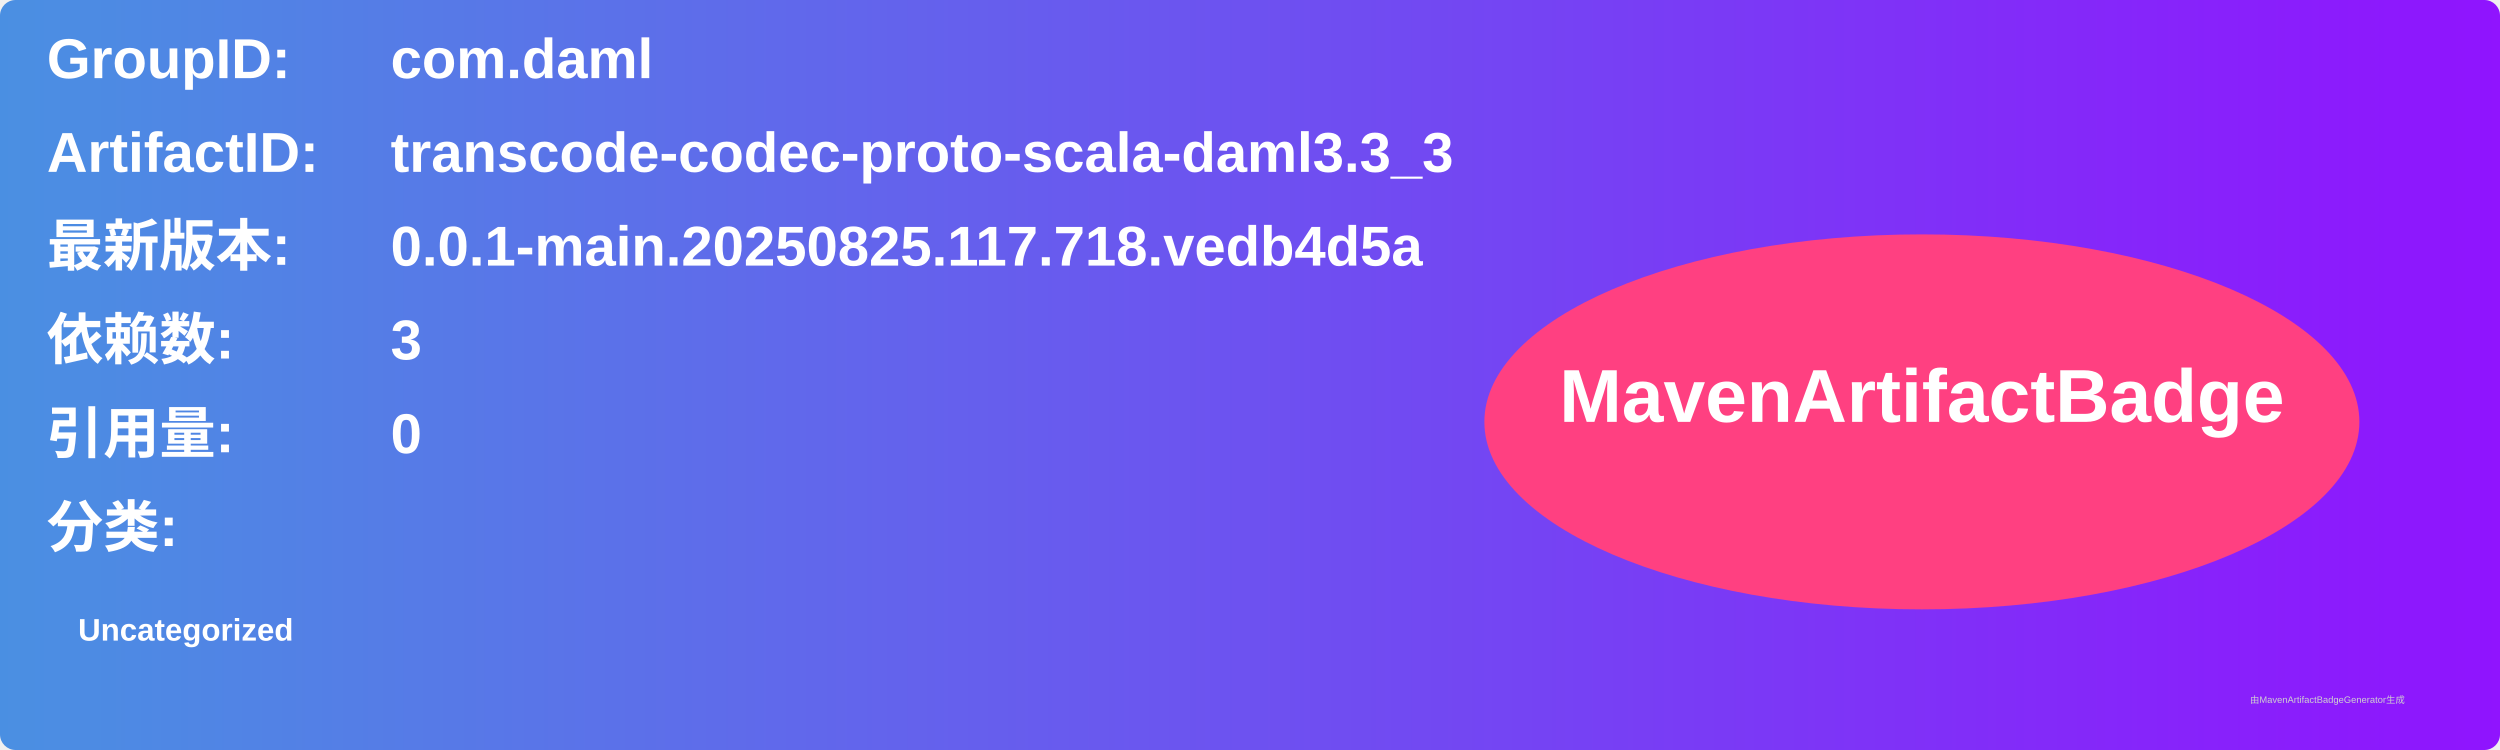
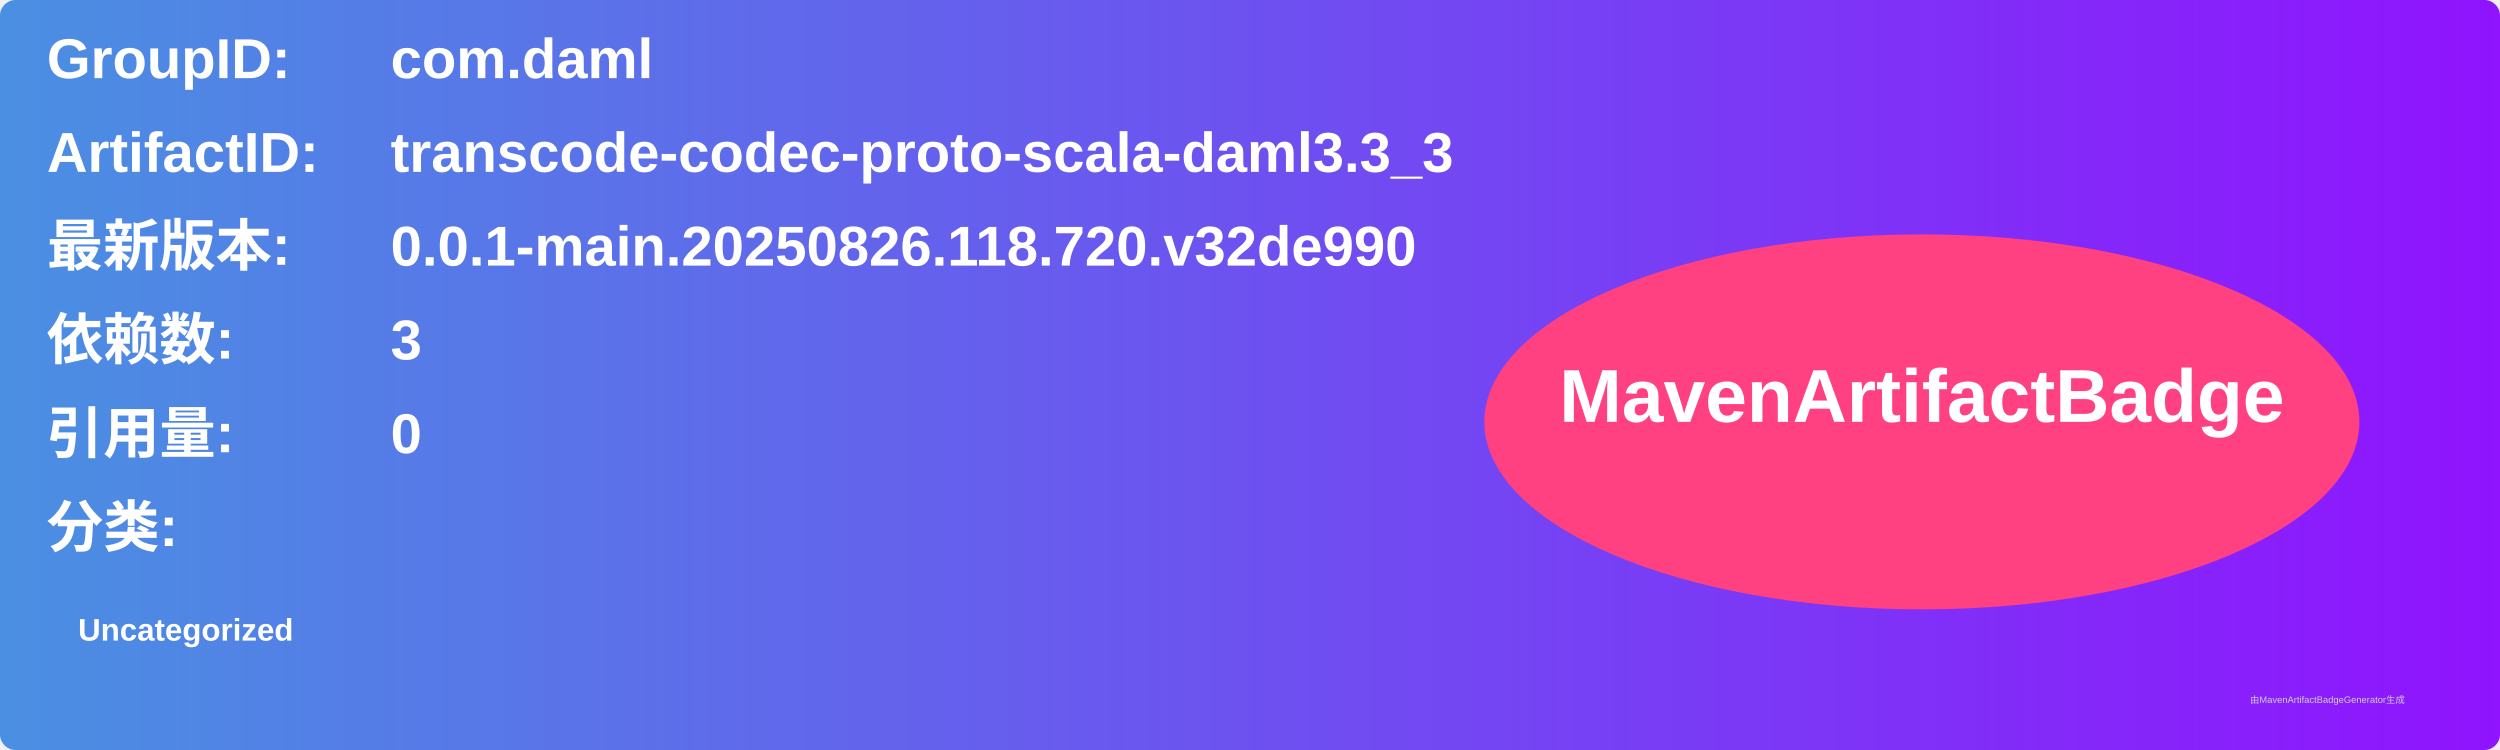
<svg xmlns="http://www.w3.org/2000/svg" width="800" height="240" viewBox="0 0 800 240">
  <linearGradient id="grad" x1="0%" y1="0%" x2="100%" y2="0%">
    <stop offset="0%" stop-color="#4a90e2" />
    <stop offset="100%" stop-color="#9013fe" />
  </linearGradient>
  <rect width="100%" height="100%" rx="5" ry="5" fill="url(#grad)" />
  <g transform="translate(15, 15)">
    <text x="0" y="10" font-family="Arial" font-size="18" fill="white" font-weight="bold" width="260">GroupID:</text>
    <text x="110" y="10" font-family="Arial" font-size="18" fill="white" font-weight="bold" width="460">com.daml</text>
    <text x="0" y="40" font-family="Arial" font-size="18" fill="white" font-weight="bold" width="260">ArtifactID:</text>
    <text x="110" y="40" font-family="Arial" font-size="18" fill="white" font-weight="bold" width="460">transcode-codec-proto-scala-daml3.3_3</text>
    <text x="0" y="70" font-family="Arial" font-size="18" fill="white" font-weight="bold">最新版本:</text>
    <text x="110" y="70" font-family="Arial" font-size="18" fill="white" font-weight="bold">
-       <tspan font-weight="bold">0.0.1-main.20250825.117.718.vedb4d5a</tspan>
+       <tspan font-weight="bold">0.0.1-main.20250826.118.720.v32de990</tspan>
    </text>
    <text x="0" y="100" font-family="Arial" font-size="18" fill="white" font-weight="bold">依赖数: </text>
    <text x="110" y="100" font-family="Arial" font-size="18" fill="white">
      <tspan font-weight="bold">3</tspan>
    </text>
    <text x="0" y="130" font-family="Arial" font-size="18" fill="white" font-weight="bold">引用量: </text>
    <text x="110" y="130" font-family="Arial" font-size="18" fill="white">
      <tspan font-weight="bold">0</tspan>
    </text>
    <text x="0" y="160" font-family="Arial" font-size="18" fill="white" font-weight="bold">分类:</text>
    <text x="10" y="190" font-family="Arial" font-size="10" fill="white">
      <tspan font-weight="bold">Uncategorized</tspan>
    </text>
    <ellipse cx="600" cy="120" rx="140" ry="60" fill="#ff4081" />
    <text x="600" y="120" text-anchor="middle" font-family="Arial" font-size="24" fill="white" font-weight="bold">MavenArtifactBadge</text>
  </g>
  <text x="720" y="225" font-family="Arial" font-size="3" fill="#d0d0d0">由MavenArtifactBadgeGenerator生成</text>
</svg>
